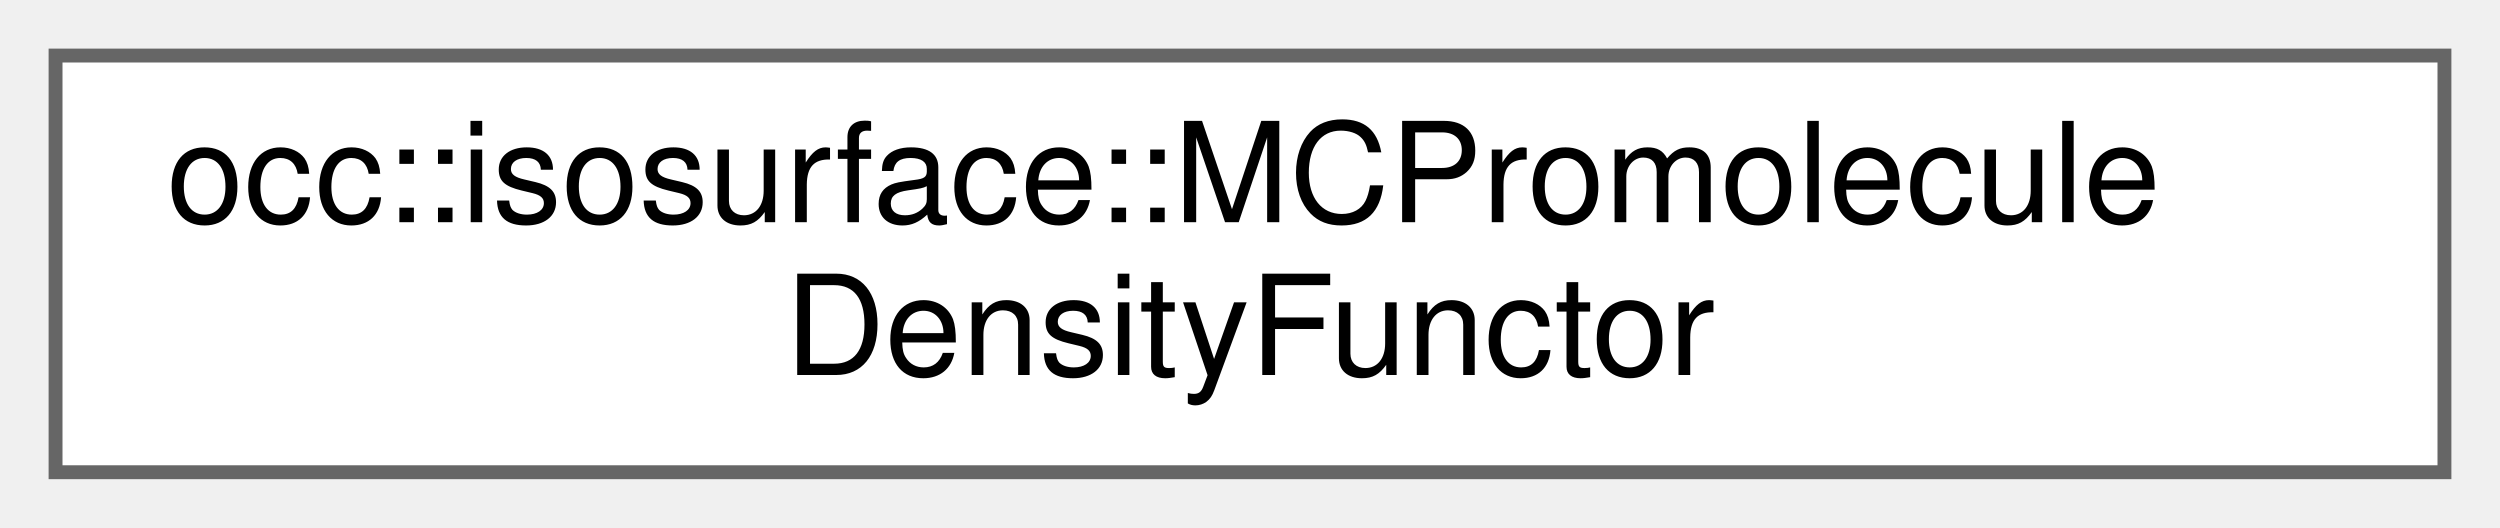
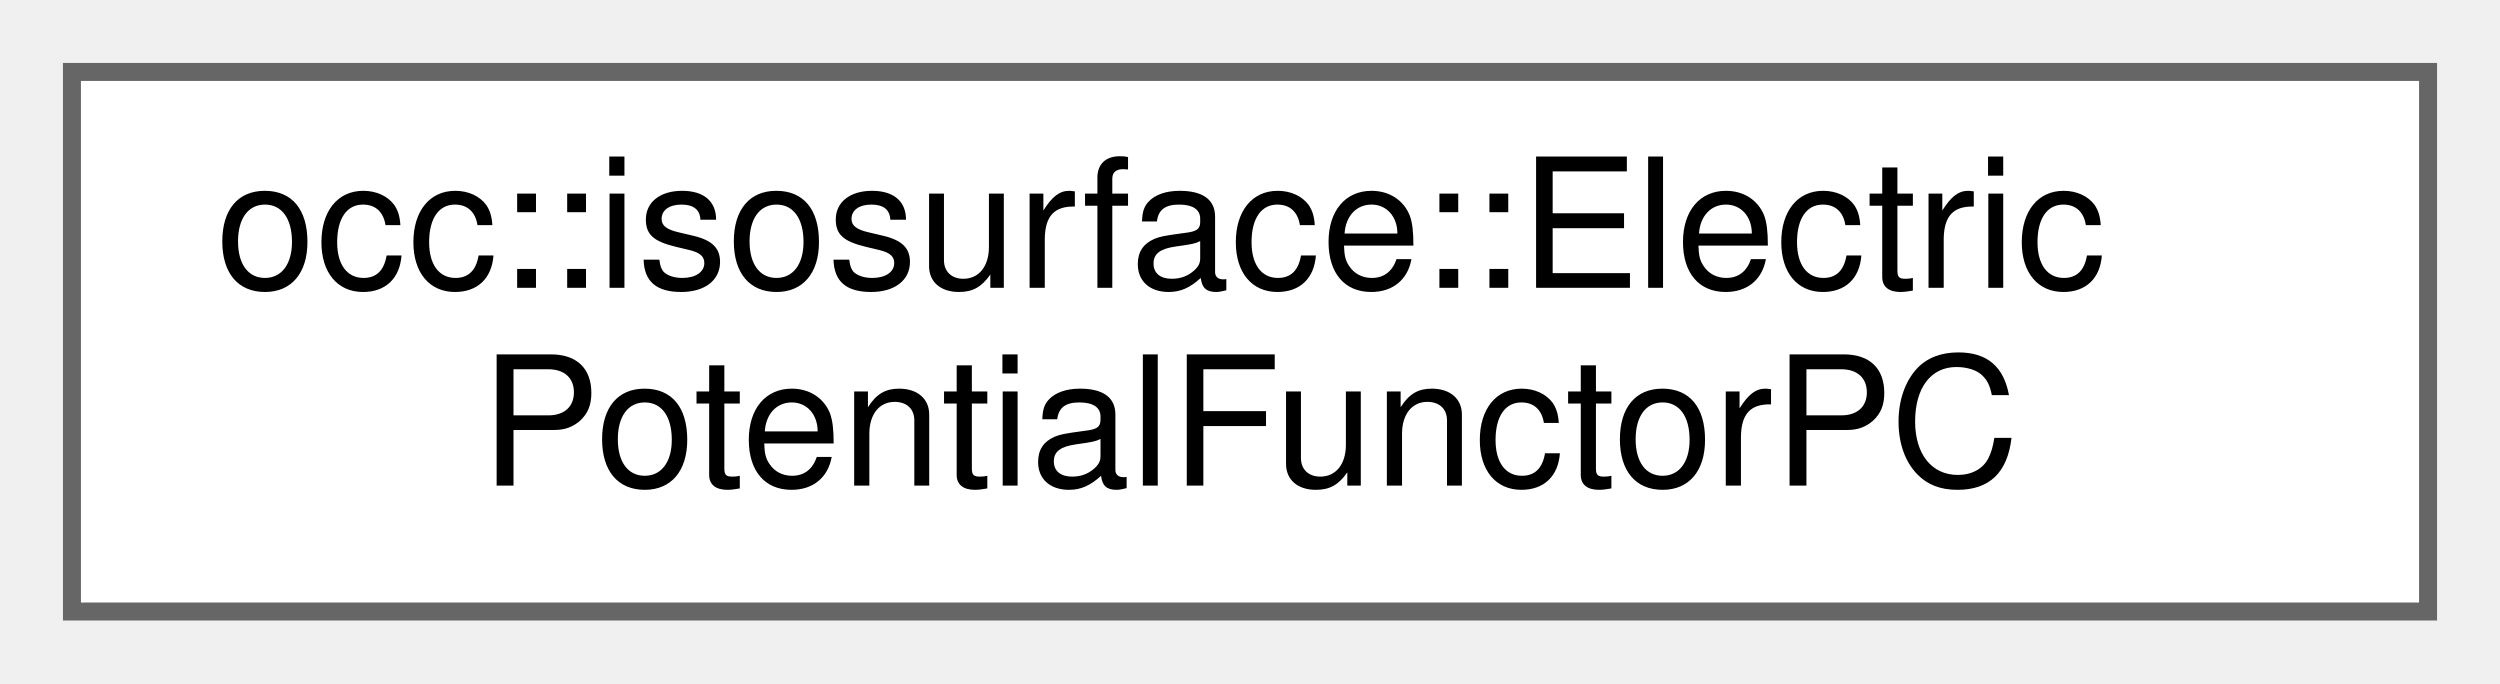
- <svg xmlns="http://www.w3.org/2000/svg" xmlns:xlink="http://www.w3.org/1999/xlink" width="180pt" height="38pt" viewBox="0.00 0.00 180.00 38.00">
+ <svg xmlns="http://www.w3.org/2000/svg" xmlns:xlink="http://www.w3.org/1999/xlink" width="139pt" height="38pt" viewBox="0.00 0.00 139.00 38.00">
  <g id="graph0" class="graph" transform="scale(1 1) rotate(0) translate(4 34)">
    <g id="Node000000" class="node">
      <g id="a_Node000000">
-         <a xlink:href="classocc_1_1isosurface_1_1MCPromoleculeDensityFunctor.html" target="_top" xlink:title=" ">
-           <polygon fill="white" stroke="#666666" points="172,-30 0,-30 0,0 172,0 172,-30" />
-           <text text-anchor="start" x="8" y="-18" font-family="Helvetica,sans-Serif" font-size="10.00">occ::isosurface::MCPromolecule</text>
-           <text text-anchor="middle" x="86" y="-7" font-family="Helvetica,sans-Serif" font-size="10.00">DensityFunctor</text>
+         <a xlink:href="classocc_1_1isosurface_1_1ElectricPotentialFunctorPC.html" target="_top" xlink:title=" ">
+           <polygon fill="white" stroke="#666666" points="131,-30 0,-30 0,0 131,0 131,-30" />
+           <text text-anchor="start" x="8" y="-18" font-family="Helvetica,sans-Serif" font-size="10.00">occ::isosurface::Electric</text>
+           <text text-anchor="middle" x="65.5" y="-7" font-family="Helvetica,sans-Serif" font-size="10.00">PotentialFunctorPC</text>
        </a>
      </g>
    </g>
  </g>
</svg>
